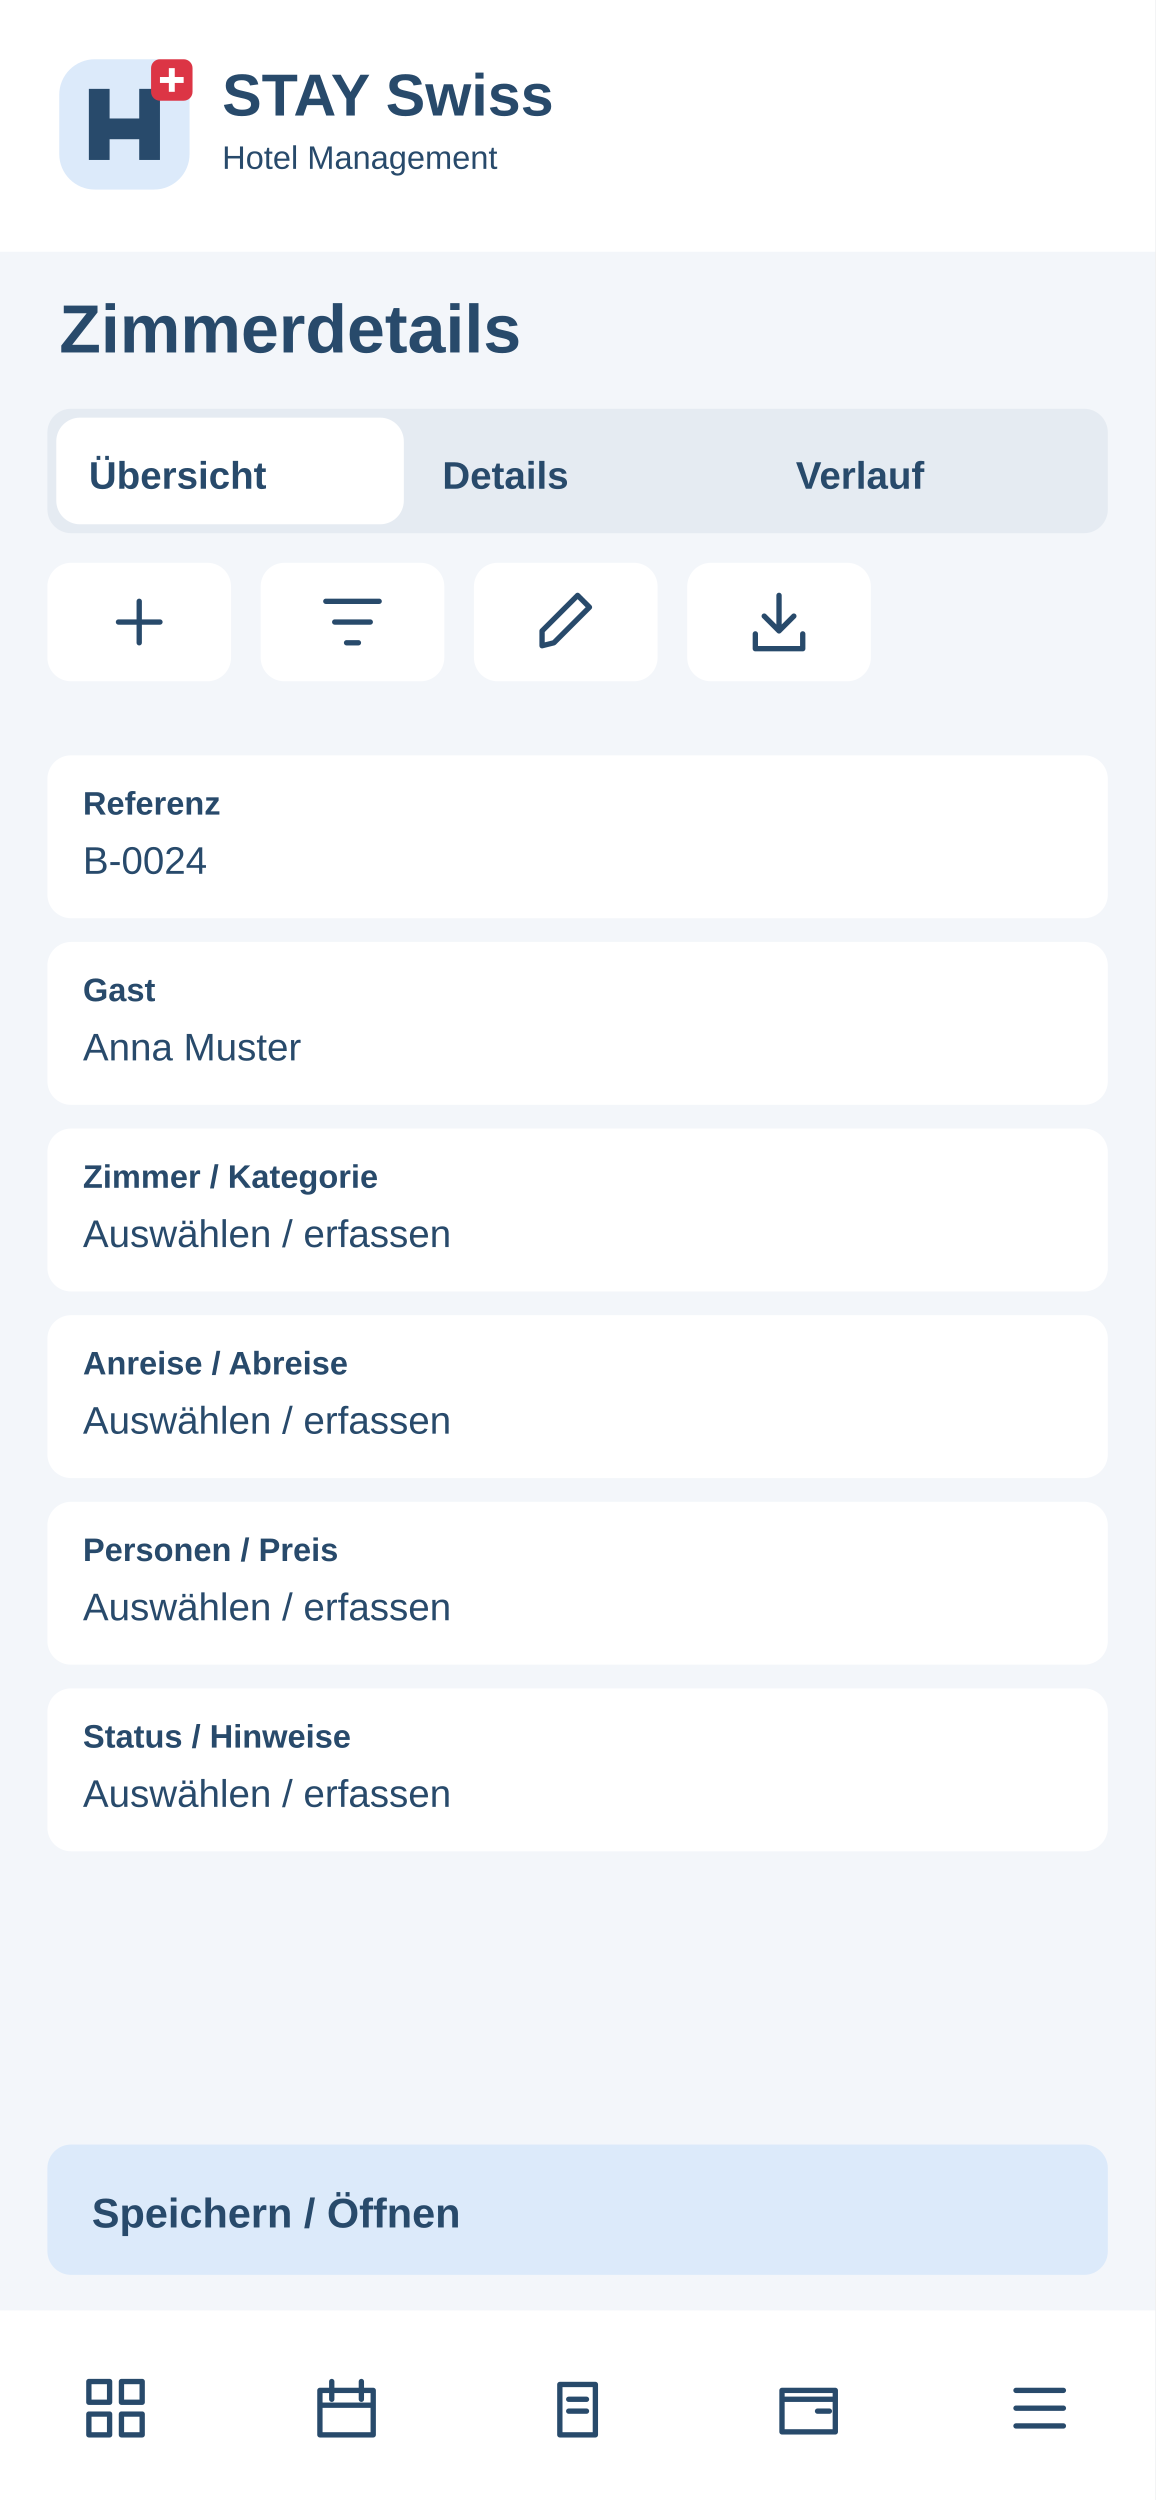
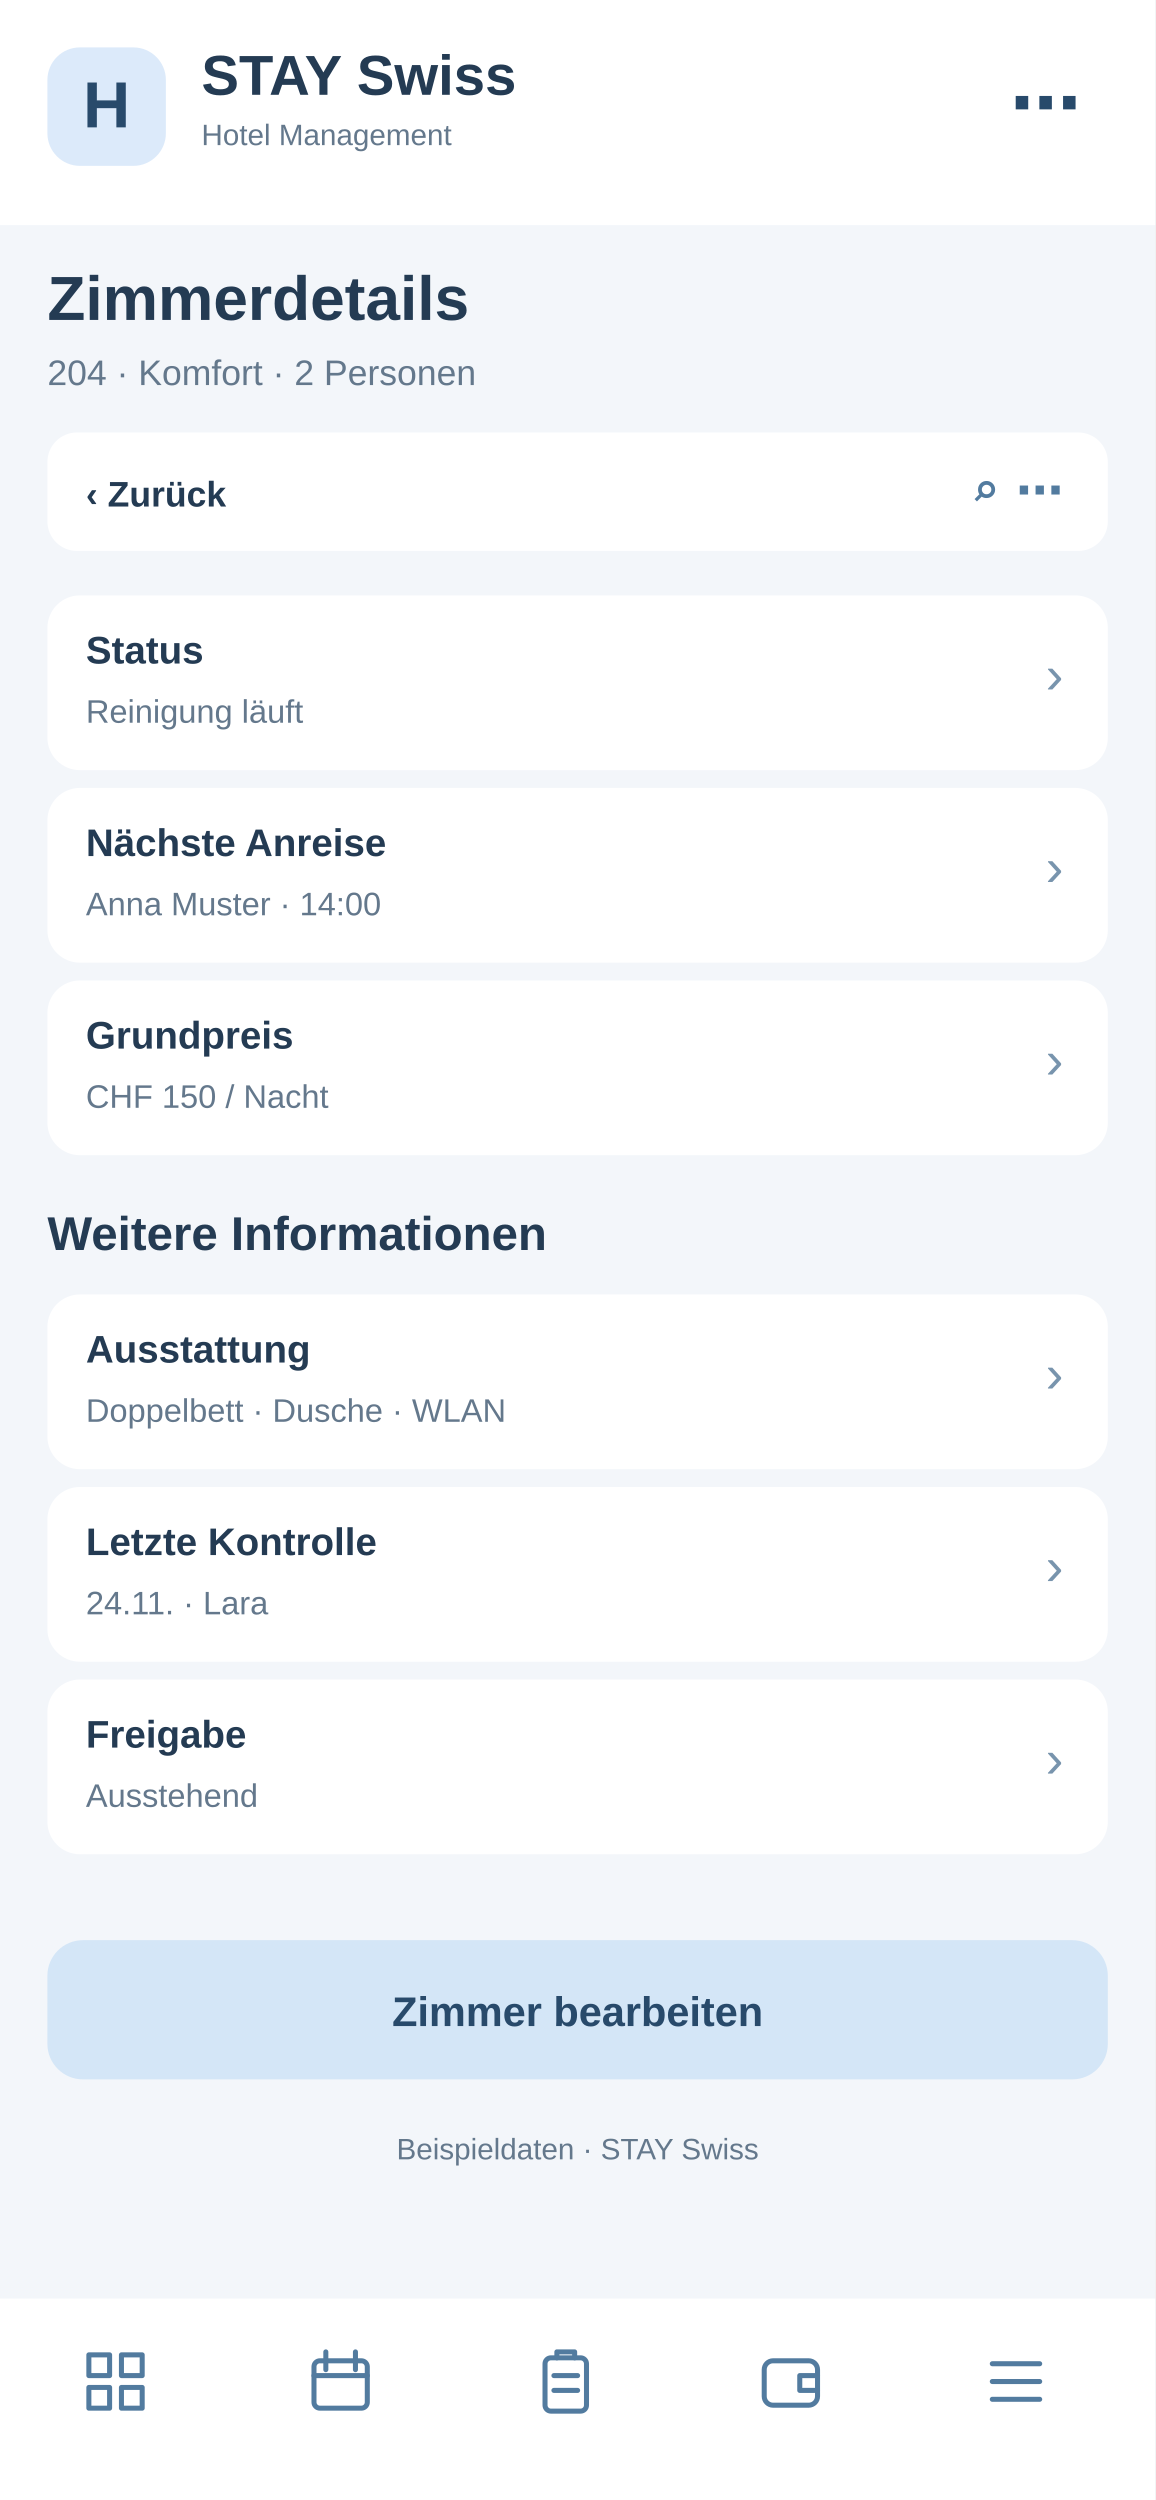
<svg xmlns="http://www.w3.org/2000/svg" width="390" height="844" viewBox="0 0 390 844">
-   <rect x="0" y="0" width="390" height="844" rx="0" fill="#f3f6fa" />
-   <rect x="0" y="0" width="390" height="85" rx="0" fill="#fff" />
-   <g transform="translate(20 20)">
-     <rect x="0" y="0" width="44" height="44" rx="12" fill="#dceafa" />
-     <path d="M10 34V10H17V20H27V10H34V34H27V27H17V34Z" fill="#284a6b" />
-     <rect x="31" y="0" width="14" height="14" rx="3" fill="#dc3545" />
-     <path d="M38 3v8m-4-4h8" stroke="white" stroke-width="2" />
+   <rect x="0" y="0" width="390" height="844" fill="#f3f6fa" rx="0" />
+   <rect x="0" y="0" width="390" height="76" fill="#fff" rx="0" />
+   <rect x="16" y="16" width="40" height="40" fill="#dceafa" rx="11" />
+   <text x="36" y="43" font-family="Arial,sans-serif" font-size="22" font-weight="700" fill="#284a6b" text-anchor="middle">H</text>
+   <text x="68" y="32" font-family="Arial,sans-serif" font-size="19" font-weight="700" fill="#243b53" text-anchor="start">STAY Swiss</text>
+   <text x="68" y="49" font-family="Arial,sans-serif" font-size="10" font-weight="400" fill="#64788c" text-anchor="start">Hotel Management</text>
+   <text x="365" y="43" font-family="Arial,sans-serif" font-size="24" font-weight="700" fill="#284a6b" text-anchor="end">⋯</text>
+   <text x="16" y="108" font-family="Arial,sans-serif" font-size="21" font-weight="700" fill="#243b53" text-anchor="start">Zimmerdetails</text>
+   <text x="16" y="130" font-family="Arial,sans-serif" font-size="12" font-weight="400" fill="#64788c" text-anchor="start">204 · Komfort · 2 Personen</text>
+   <rect x="16" y="146" width="358" height="40" fill="#fff" rx="10" />
+   <text x="29" y="171" font-family="Arial,sans-serif" font-size="12" font-weight="700" fill="#243b53" text-anchor="start">‹  Zurück</text>
+   <text x="359" y="171" font-family="Arial,sans-serif" font-size="16" font-weight="700" fill="#527b9f" text-anchor="end">⌕   ⋯</text>
+   <rect x="16" y="201" width="358" height="59" fill="#fff" rx="11" />
+   <text x="29" y="224" font-family="Arial,sans-serif" font-size="13" font-weight="700" fill="#243b53" text-anchor="start">Status</text>
+   <text x="29" y="244" font-family="Arial,sans-serif" font-size="11" font-weight="400" fill="#64788c" text-anchor="start">Reinigung läuft</text>
+   <text x="359" y="234" font-family="Arial,sans-serif" font-size="18" font-weight="400" fill="#7894ad" text-anchor="end">›</text>
+   <rect x="16" y="266" width="358" height="59" fill="#fff" rx="11" />
+   <text x="29" y="289" font-family="Arial,sans-serif" font-size="13" font-weight="700" fill="#243b53" text-anchor="start">Nächste Anreise</text>
+   <text x="29" y="309" font-family="Arial,sans-serif" font-size="11" font-weight="400" fill="#64788c" text-anchor="start">Anna Muster · 14:00</text>
+   <text x="359" y="299" font-family="Arial,sans-serif" font-size="18" font-weight="400" fill="#7894ad" text-anchor="end">›</text>
+   <rect x="16" y="331" width="358" height="59" fill="#fff" rx="11" />
+   <text x="29" y="354" font-family="Arial,sans-serif" font-size="13" font-weight="700" fill="#243b53" text-anchor="start">Grundpreis</text>
+   <text x="29" y="374" font-family="Arial,sans-serif" font-size="11" font-weight="400" fill="#64788c" text-anchor="start">CHF 150 / Nacht</text>
+   <text x="359" y="364" font-family="Arial,sans-serif" font-size="18" font-weight="400" fill="#7894ad" text-anchor="end">›</text>
+   <text x="16" y="422" font-family="Arial,sans-serif" font-size="16" font-weight="700" fill="#243b53" text-anchor="start">Weitere Informationen</text>
+   <rect x="16" y="437" width="358" height="59" fill="#fff" rx="11" />
+   <text x="29" y="460" font-family="Arial,sans-serif" font-size="13" font-weight="700" fill="#243b53" text-anchor="start">Ausstattung</text>
+   <text x="29" y="480" font-family="Arial,sans-serif" font-size="11" font-weight="400" fill="#64788c" text-anchor="start">Doppelbett · Dusche · WLAN</text>
+   <text x="359" y="470" font-family="Arial,sans-serif" font-size="18" font-weight="400" fill="#7894ad" text-anchor="end">›</text>
+   <rect x="16" y="502" width="358" height="59" fill="#fff" rx="11" />
+   <text x="29" y="525" font-family="Arial,sans-serif" font-size="13" font-weight="700" fill="#243b53" text-anchor="start">Letzte Kontrolle</text>
+   <text x="29" y="545" font-family="Arial,sans-serif" font-size="11" font-weight="400" fill="#64788c" text-anchor="start">24.11. · Lara</text>
+   <text x="359" y="535" font-family="Arial,sans-serif" font-size="18" font-weight="400" fill="#7894ad" text-anchor="end">›</text>
+   <rect x="16" y="567" width="358" height="59" fill="#fff" rx="11" />
+   <text x="29" y="590" font-family="Arial,sans-serif" font-size="13" font-weight="700" fill="#243b53" text-anchor="start">Freigabe</text>
+   <text x="29" y="610" font-family="Arial,sans-serif" font-size="11" font-weight="400" fill="#64788c" text-anchor="start">Ausstehend</text>
+   <text x="359" y="600" font-family="Arial,sans-serif" font-size="18" font-weight="400" fill="#7894ad" text-anchor="end">›</text>
+   <rect x="16" y="655" width="358" height="47" fill="#d4e6f7" rx="12" />
+   <text x="195" y="684" font-family="Arial,sans-serif" font-size="14" font-weight="700" fill="#284a6b" text-anchor="middle">Zimmer bearbeiten</text>
+   <text x="195" y="729" font-family="Arial,sans-serif" font-size="10" font-weight="400" fill="#64788c" text-anchor="middle">Beispieldaten · STAY Swiss</text>
+   <rect x="0" y="776" width="390" height="68" fill="#fff" rx="0" />
+   <g transform="translate(27,792)" fill="none" stroke="#527b9f" stroke-width="1.7" stroke-linejoin="round" stroke-linecap="round">
+     <path d="M3 3h7v7H3zM14 3h7v7h-7zM3 14h7v7H3zM14 14h7v7h-7z" />
  </g>
-   <text x="75" y="39" font-family="Arial,sans-serif" font-size="20" font-weight="700" fill="#284a6b">STAY Swiss</text>
-   <text x="75" y="57" font-family="Arial,sans-serif" font-size="11" font-weight="400" fill="#284a6b">Hotel Management</text>
-   <text x="20" y="119" font-family="Arial,sans-serif" font-size="23" font-weight="700" fill="#284a6b">Zimmerdetails</text>
-   <rect x="16" y="138" width="358" height="42" rx="8" fill="#e5ebf2" />
-   <rect x="19" y="141" width="117.333" height="36" rx="8" fill="#fff" />
-   <text x="30" y="165" font-family="Arial,sans-serif" font-size="13" font-weight="700" fill="#284a6b">Übersicht</text>
-   <text x="149.333" y="165" font-family="Arial,sans-serif" font-size="13" font-weight="700" fill="#284a6b">Details</text>
-   <text x="268.667" y="165" font-family="Arial,sans-serif" font-size="13" font-weight="700" fill="#284a6b">Verlauf</text>
-   <g>
-     <rect x="16" y="190" width="62" height="40" rx="8" fill="#fff" />
-     <g transform="translate(35 198)" fill="none" stroke="#284a6b" stroke-width="1.8" stroke-linecap="round" stroke-linejoin="round">
-       <path d="M12 5v14M5 12h14" />
-     </g>
+   <g transform="translate(103,792)" fill="none" stroke="#527b9f" stroke-width="1.7" stroke-linejoin="round" stroke-linecap="round">
+     <rect x="3" y="5" width="18" height="16" rx="2" />
+     <path d="M7 2v6M17 2v6M3 10h18" />
  </g>
-   <g>
-     <rect x="88" y="190" width="62" height="40" rx="8" fill="#fff" />
-     <g transform="translate(107 198)" fill="none" stroke="#284a6b" stroke-width="1.8" stroke-linecap="round" stroke-linejoin="round">
-       <path d="M3 5h18M6 12h12M10 19h4" />
-     </g>
+   <g transform="translate(179,792)" fill="none" stroke="#527b9f" stroke-width="1.7" stroke-linejoin="round" stroke-linecap="round">
+     <rect x="5" y="4" width="14" height="18" rx="2" />
+     <path d="M9 4V2h6v2M8 10h8M8 15h8" />
  </g>
-   <g>
-     <rect x="160" y="190" width="62" height="40" rx="8" fill="#fff" />
-     <g transform="translate(179 198)" fill="none" stroke="#284a6b" stroke-width="1.8" stroke-linecap="round" stroke-linejoin="round">
-       <path d="M4 20l4-1L20 7l-4-4L4 15z" />
-     </g>
+   <g transform="translate(255,792)" fill="none" stroke="#527b9f" stroke-width="1.7" stroke-linejoin="round" stroke-linecap="round">
+     <rect x="3" y="5" width="18" height="15" rx="3" />
+     <path d="M21 10h-6v5h6" />
  </g>
-   <g>
-     <rect x="232" y="190" width="62" height="40" rx="8" fill="#fff" />
-     <g transform="translate(251 198)" fill="none" stroke="#284a6b" stroke-width="1.8" stroke-linecap="round" stroke-linejoin="round">
-       <path d="M12 3v12m-5-5 5 5 5-5M4 16v5h16v-5" />
-     </g>
-   </g>
-   <rect x="16" y="255" width="358" height="55" rx="8" fill="#fff" />
-   <text x="28" y="275" font-family="Arial,sans-serif" font-size="11" font-weight="700" fill="#284a6b">Referenz</text>
-   <text x="28" y="295" font-family="Arial,sans-serif" font-size="13" font-weight="400" fill="#284a6b">B-0024</text>
-   <rect x="16" y="318" width="358" height="55" rx="8" fill="#fff" />
-   <text x="28" y="338" font-family="Arial,sans-serif" font-size="11" font-weight="700" fill="#284a6b">Gast</text>
-   <text x="28" y="358" font-family="Arial,sans-serif" font-size="13" font-weight="400" fill="#284a6b">Anna Muster</text>
-   <rect x="16" y="381" width="358" height="55" rx="8" fill="#fff" />
-   <text x="28" y="401" font-family="Arial,sans-serif" font-size="11" font-weight="700" fill="#284a6b">Zimmer / Kategorie</text>
-   <text x="28" y="421" font-family="Arial,sans-serif" font-size="13" font-weight="400" fill="#284a6b">Auswählen / erfassen</text>
-   <rect x="16" y="444" width="358" height="55" rx="8" fill="#fff" />
-   <text x="28" y="464" font-family="Arial,sans-serif" font-size="11" font-weight="700" fill="#284a6b">Anreise / Abreise</text>
-   <text x="28" y="484" font-family="Arial,sans-serif" font-size="13" font-weight="400" fill="#284a6b">Auswählen / erfassen</text>
-   <rect x="16" y="507" width="358" height="55" rx="8" fill="#fff" />
-   <text x="28" y="527" font-family="Arial,sans-serif" font-size="11" font-weight="700" fill="#284a6b">Personen / Preis</text>
-   <text x="28" y="547" font-family="Arial,sans-serif" font-size="13" font-weight="400" fill="#284a6b">Auswählen / erfassen</text>
-   <rect x="16" y="570" width="358" height="55" rx="8" fill="#fff" />
-   <text x="28" y="590" font-family="Arial,sans-serif" font-size="11" font-weight="700" fill="#284a6b">Status / Hinweise</text>
-   <text x="28" y="610" font-family="Arial,sans-serif" font-size="13" font-weight="400" fill="#284a6b">Auswählen / erfassen</text>
-   <rect x="16" y="724" width="358" height="44" rx="8" fill="#dceafa" />
-   <text x="31" y="752" font-family="Arial,sans-serif" font-size="14" font-weight="700" fill="#284a6b">Speichern / Öffnen</text>
-   <rect x="0" y="780" width="390" height="64" rx="0" fill="#fff" />
-   <g>
-     <g transform="translate(27 801)" fill="none" stroke="#284a6b" stroke-width="1.8" stroke-linecap="round" stroke-linejoin="round">
-       <path d="M3 3h7v7H3zM14 3h7v7h-7zM3 14h7v7H3zM14 14h7v7h-7z" />
-     </g>
-   </g>
-   <g>
-     <g transform="translate(105 801)" fill="none" stroke="#284a6b" stroke-width="1.8" stroke-linecap="round" stroke-linejoin="round">
-       <path d="M3 6h18v15H3zM7 3v6M17 3v6M3 11h18" />
-     </g>
-   </g>
-   <g>
-     <g transform="translate(183 801)" fill="none" stroke="#284a6b" stroke-width="1.8" stroke-linecap="round" stroke-linejoin="round">
-       <path d="M6 4h12v17H6zM9 9h6M9 13h6" />
-     </g>
-   </g>
-   <g>
-     <g transform="translate(261 801)" fill="none" stroke="#284a6b" stroke-width="1.8" stroke-linecap="round" stroke-linejoin="round">
-       <path d="M3 6h18v14H3zM3 9h18M15 13h4" />
-     </g>
-   </g>
-   <g>
-     <g transform="translate(339 801)" fill="none" stroke="#284a6b" stroke-width="1.8" stroke-linecap="round" stroke-linejoin="round">
-       <path d="M4 6h16M4 12h16M4 18h16" />
-     </g>
+   <g transform="translate(331,792)" fill="none" stroke="#527b9f" stroke-width="1.7" stroke-linejoin="round" stroke-linecap="round">
+     <path d="M4 6h16M4 12h16M4 18h16" />
  </g>
</svg>
